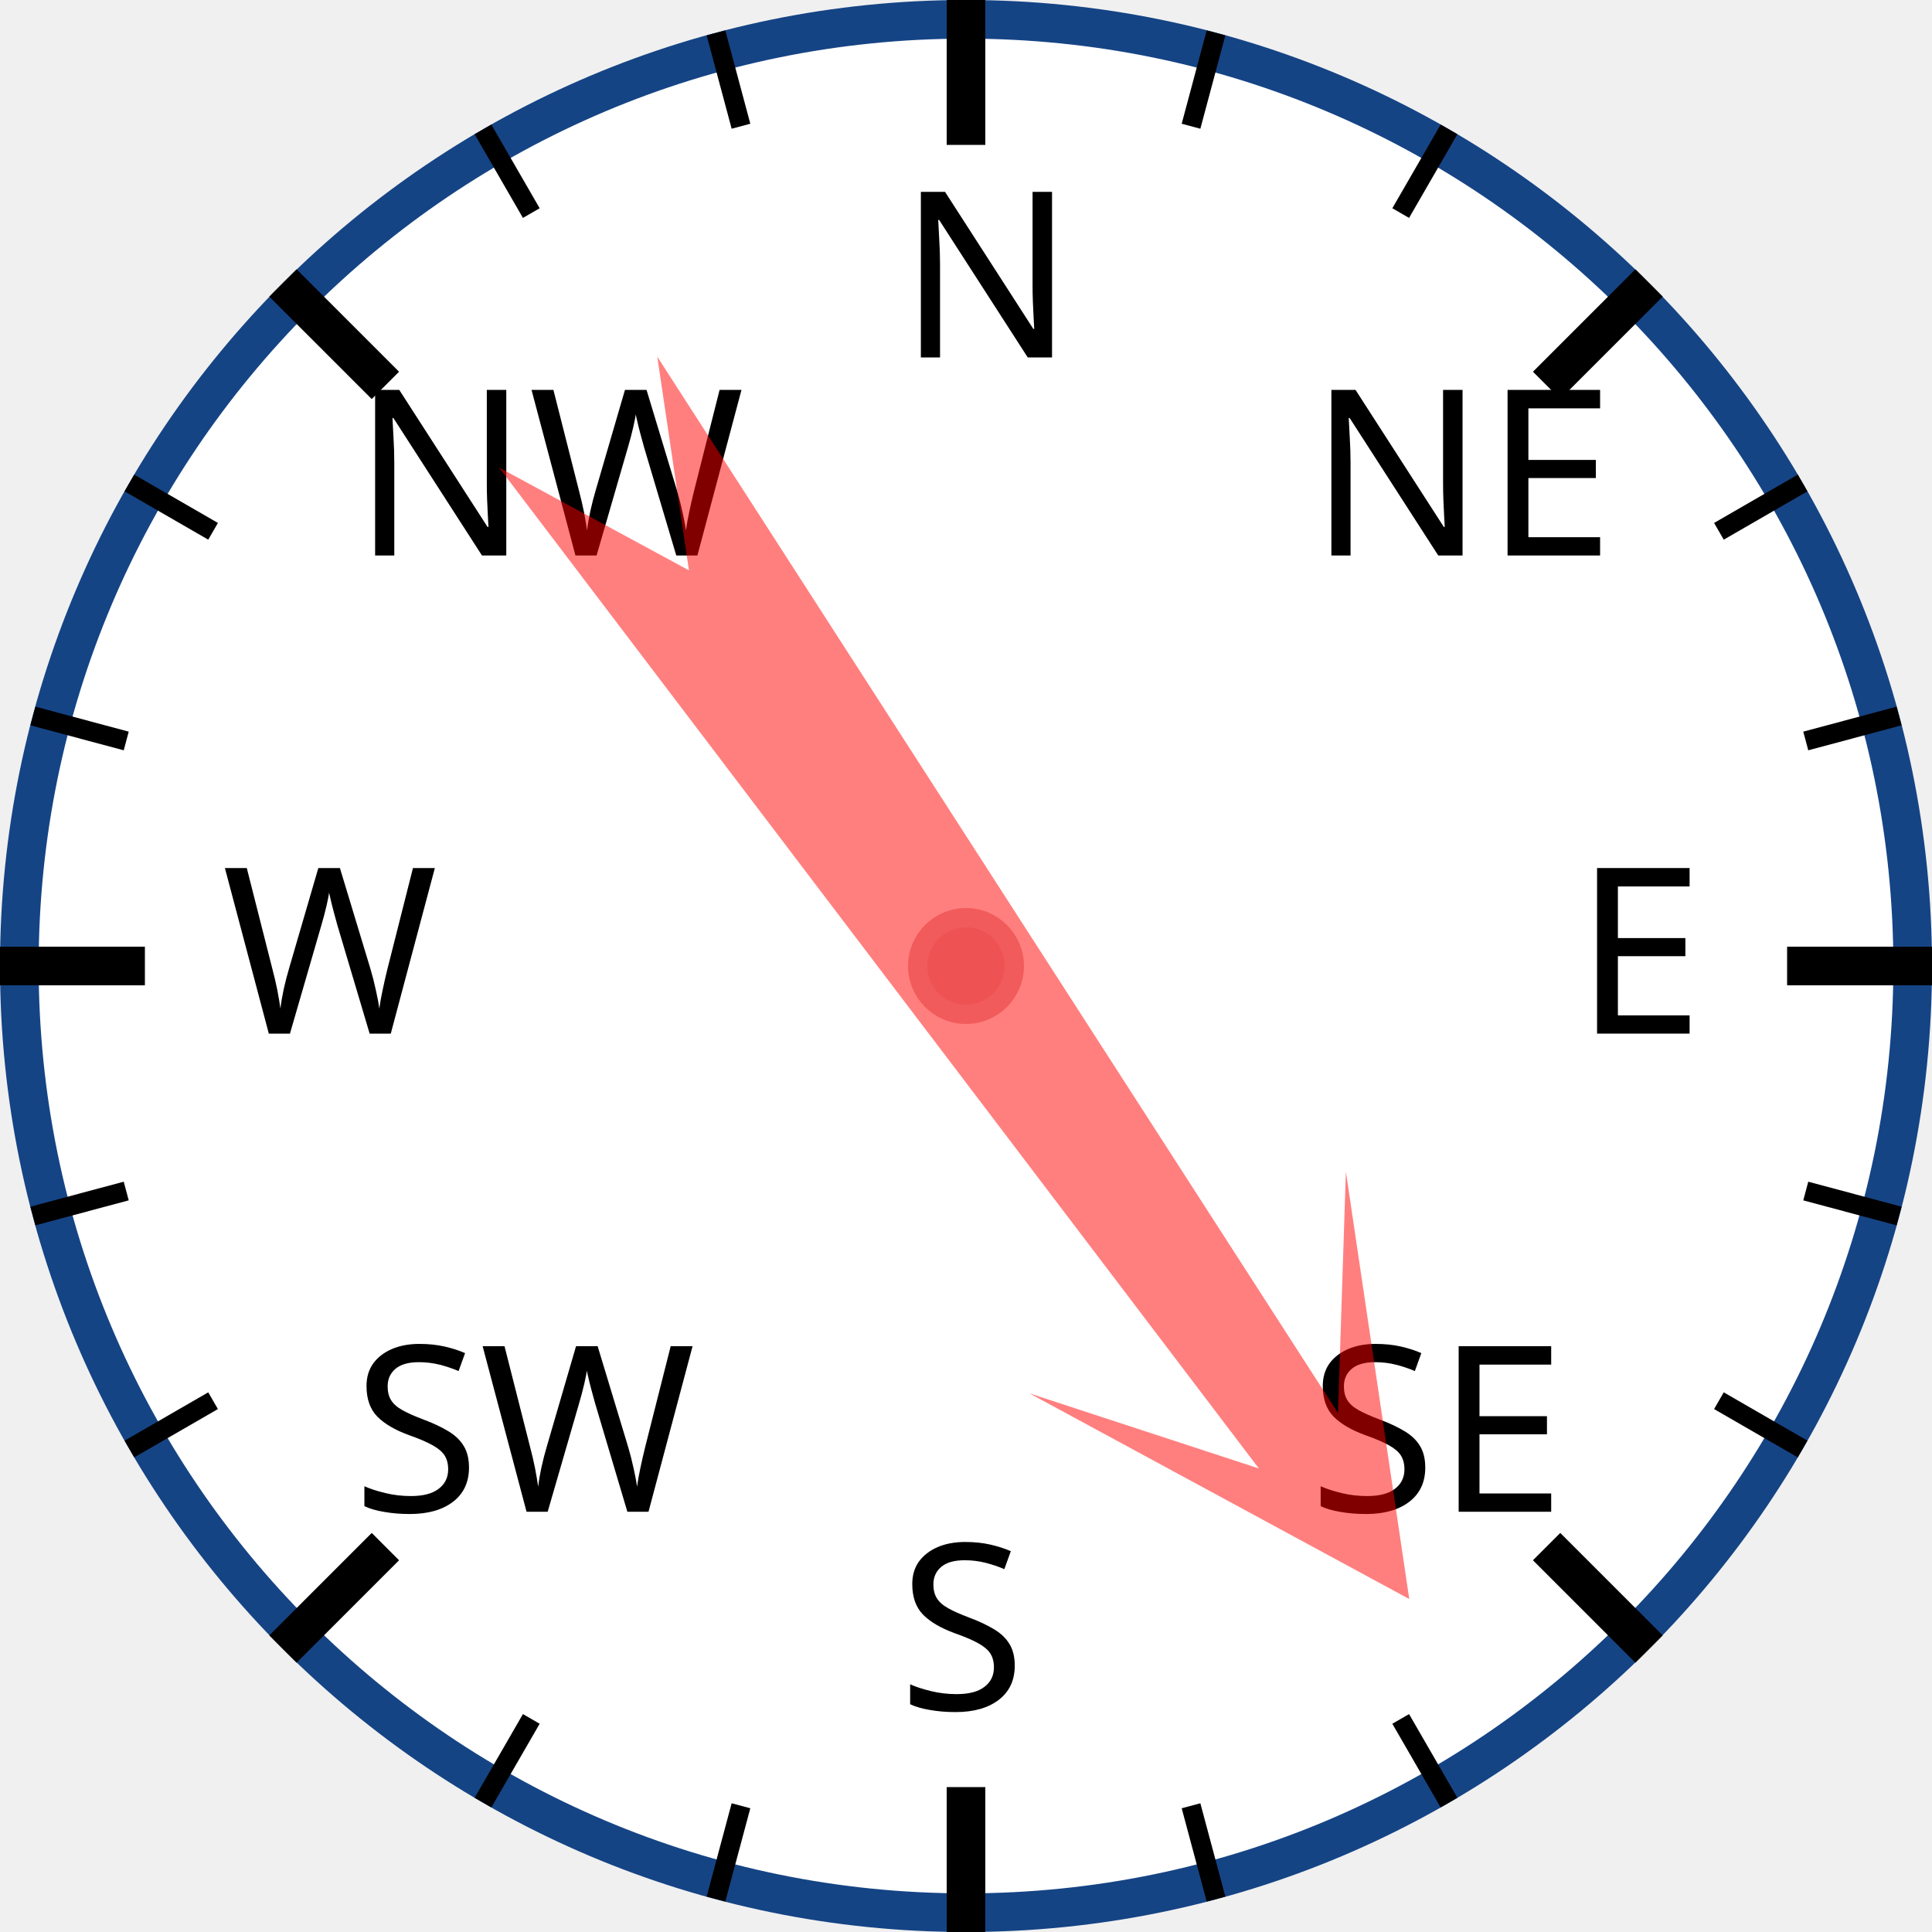
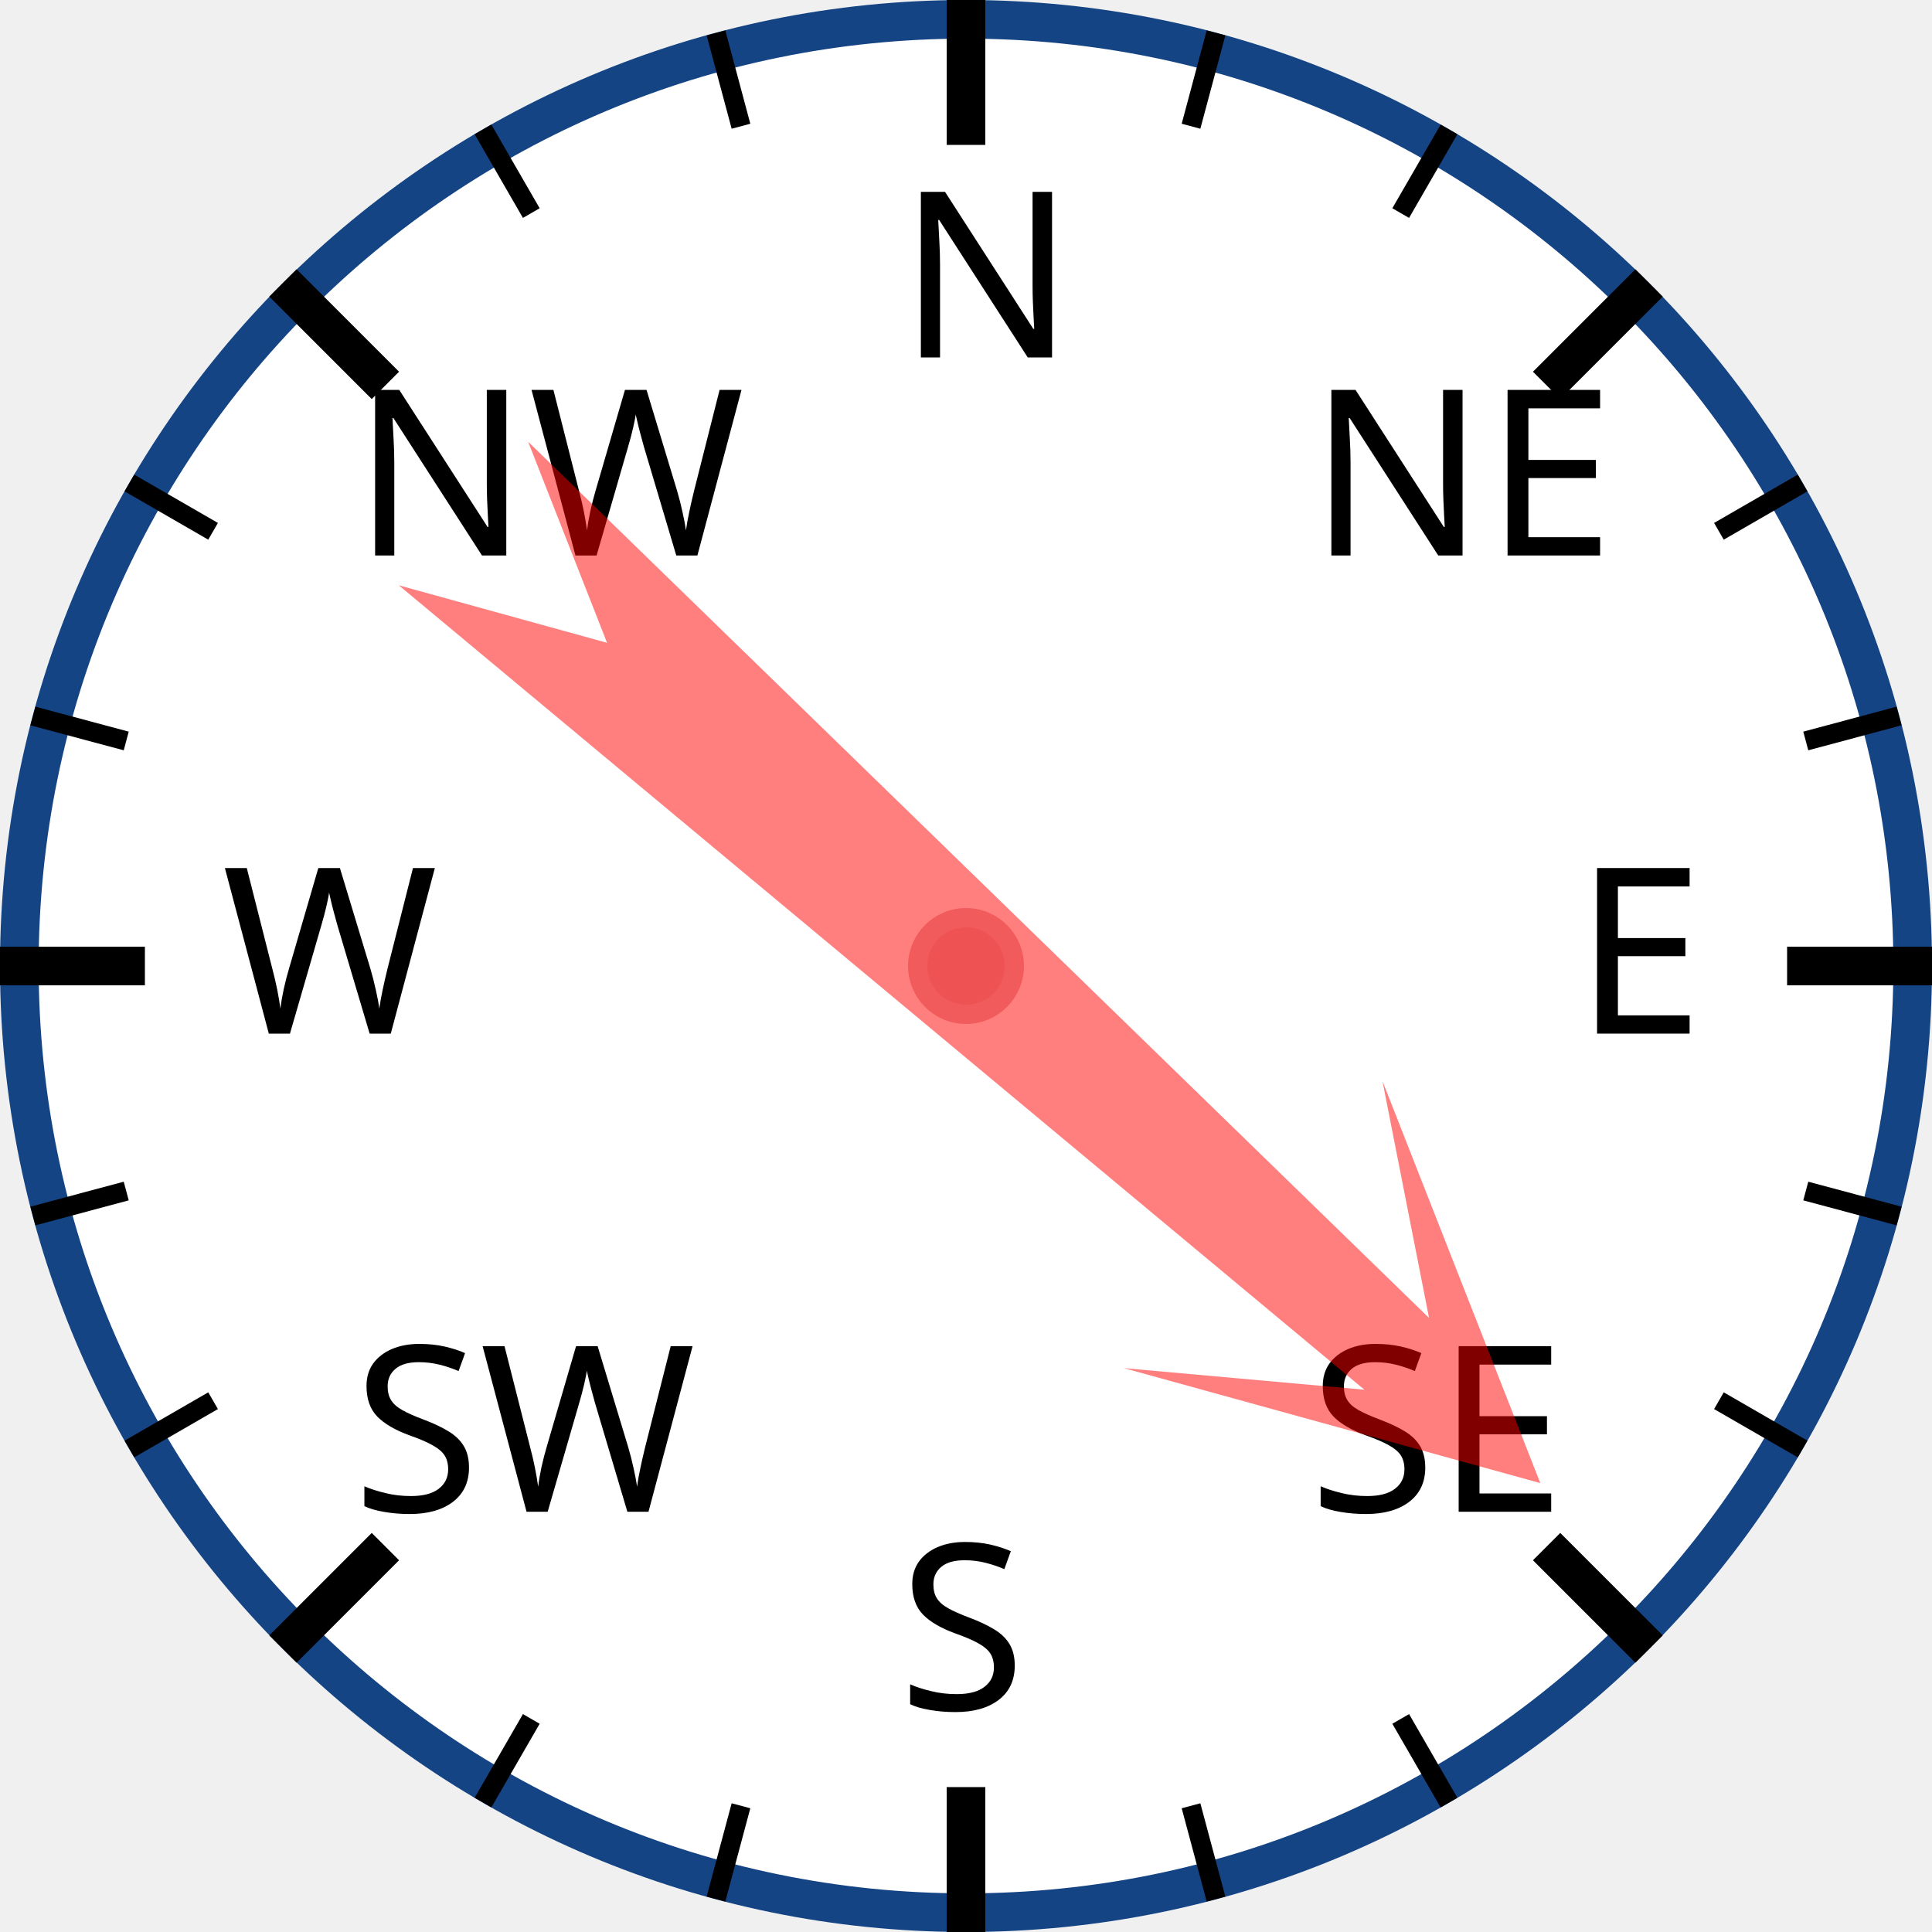
<svg xmlns="http://www.w3.org/2000/svg" width="120px" height="120px" viewBox="0 0 200 200">
  <circle cx="100" cy="100" r="98" style="fill: white; stroke: #154485; stroke-width: 4;" />
  <text x="93.0" y="37.0" style="font-family: sans-serif; font-size: 18pt;">N</text>
  <line x1="100.0" y1="0.0" x2="100.0" y2="15.0" style="stroke: black; stroke-width: 4;" />
  <line x1="74.118" y1="3.407" x2="76.706" y2="13.067" style="stroke: black; stroke-width: 2;" />
  <line x1="50" y1="13.397" x2="55" y2="22.058" style="stroke: black; stroke-width: 2;" />
  <text x="36.503" y="57.503" style="font-family: sans-serif; font-size: 18pt;">NW</text>
  <line x1="29.289" y1="29.289" x2="39.896" y2="39.896" style="stroke: black; stroke-width: 4;" />
  <line x1="13.397" y1="50" x2="22.058" y2="55" style="stroke: black; stroke-width: 2;" />
  <line x1="3.407" y1="74.118" x2="13.067" y2="76.706" style="stroke: black; stroke-width: 2;" />
  <text x="23.0" y="107.0" style="font-family: sans-serif; font-size: 18pt;">W</text>
  <line x1="0.0" y1="100.0" x2="15.0" y2="100.0" style="stroke: black; stroke-width: 4;" />
  <line x1="3.407" y1="125.882" x2="13.067" y2="123.294" style="stroke: black; stroke-width: 2;" />
  <line x1="13.397" y1="150" x2="22.058" y2="145" style="stroke: black; stroke-width: 2;" />
  <text x="36.503" y="156.497" style="font-family: sans-serif; font-size: 18pt;">SW</text>
  <line x1="29.289" y1="170.711" x2="39.896" y2="160.104" style="stroke: black; stroke-width: 4;" />
  <line x1="50" y1="186.603" x2="55" y2="177.942" style="stroke: black; stroke-width: 2;" />
  <line x1="74.118" y1="196.593" x2="76.706" y2="186.933" style="stroke: black; stroke-width: 2;" />
  <text x="93" y="177.0" style="font-family: sans-serif; font-size: 18pt;">S</text>
  <line x1="100" y1="200.0" x2="100" y2="185.0" style="stroke: black; stroke-width: 4;" />
  <line x1="125.882" y1="196.593" x2="123.294" y2="186.933" style="stroke: black; stroke-width: 2;" />
  <line x1="150.0" y1="186.603" x2="145.0" y2="177.942" style="stroke: black; stroke-width: 2;" />
  <text x="135.497" y="156.497" style="font-family: sans-serif; font-size: 18pt;">SE</text>
  <line x1="170.711" y1="170.711" x2="160.104" y2="160.104" style="stroke: black; stroke-width: 4;" />
  <line x1="186.603" y1="150" x2="177.942" y2="145" style="stroke: black; stroke-width: 2;" />
  <line x1="196.593" y1="125.882" x2="186.933" y2="123.294" style="stroke: black; stroke-width: 2;" />
  <text x="163.0" y="107" style="font-family: sans-serif; font-size: 18pt;">E</text>
  <line x1="200.0" y1="100" x2="185.0" y2="100" style="stroke: black; stroke-width: 4;" />
  <line x1="196.593" y1="74.118" x2="186.933" y2="76.706" style="stroke: black; stroke-width: 2;" />
  <line x1="186.603" y1="50" x2="177.942" y2="55" style="stroke: black; stroke-width: 2;" />
  <text x="135.497" y="57.503" style="font-family: sans-serif; font-size: 18pt;">NE</text>
  <line x1="170.711" y1="29.289" x2="160.104" y2="39.896" style="stroke: black; stroke-width: 4;" />
  <line x1="150" y1="13.397" x2="145" y2="22.058" style="stroke: black; stroke-width: 2;" />
  <line x1="125.882" y1="3.407" x2="123.294" y2="13.067" style="stroke: black; stroke-width: 2;" />
-   <polygon points="100 20 120 60 105 40 110 170 100 150 90 170 95 40 80 60" style="fill: red; fill-opacity: 0.5;" transform="rotate(145,100,100)" />
+   <polygon points="100 20 120 60 105 40 110 170 100 150 90 170 95 40 80 60" style="fill: red; fill-opacity: 0.5;" transform="rotate(132,100,100)" />
  <circle cx="100" cy="100" r="5" style="fill: #EE5252; stroke: #F25B5B; stroke-width: 2;" />
</svg>
